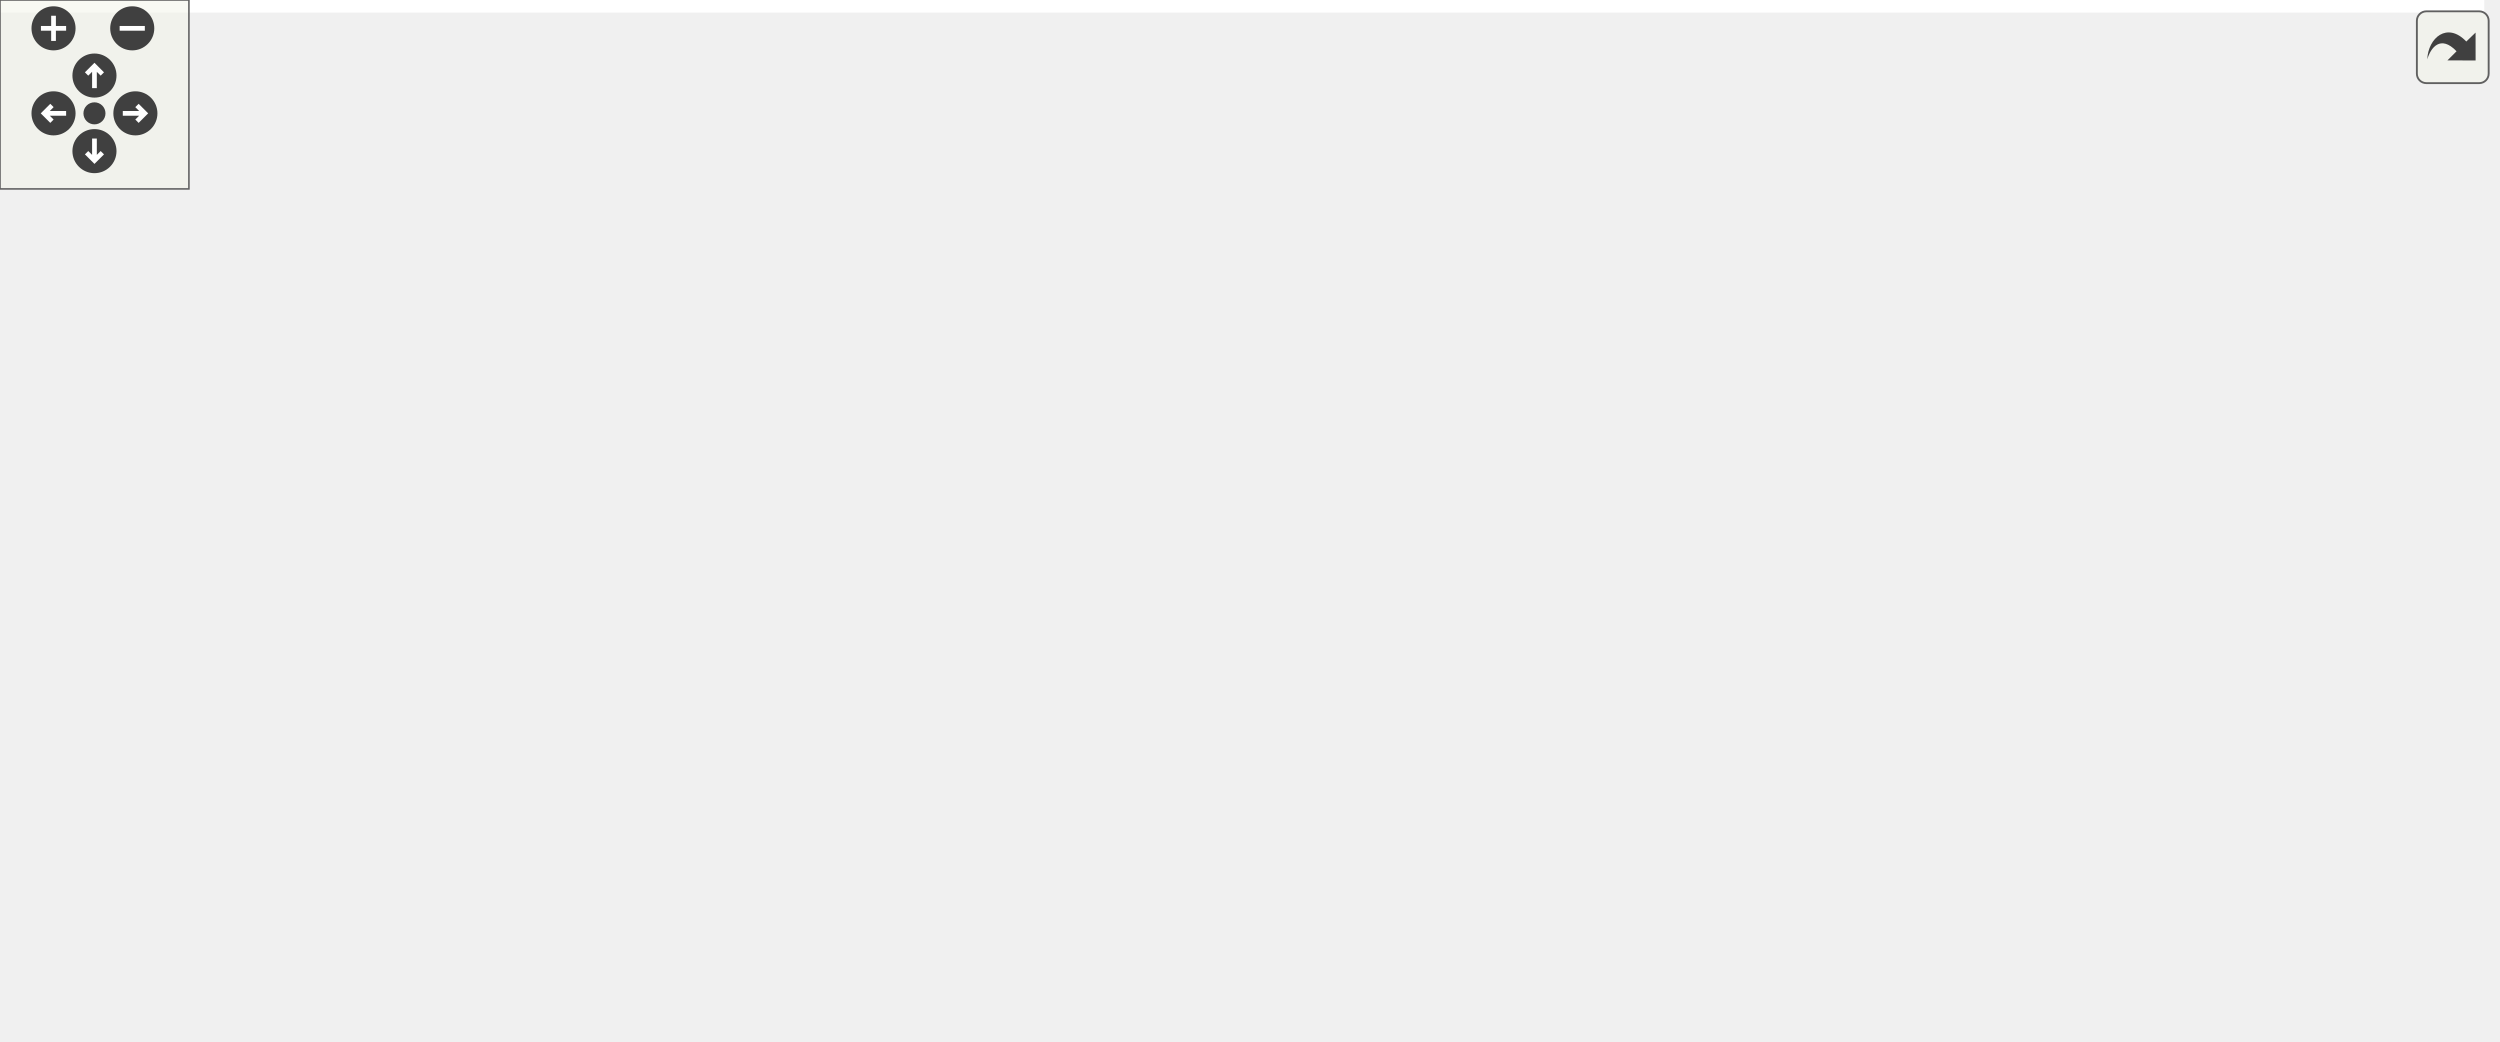
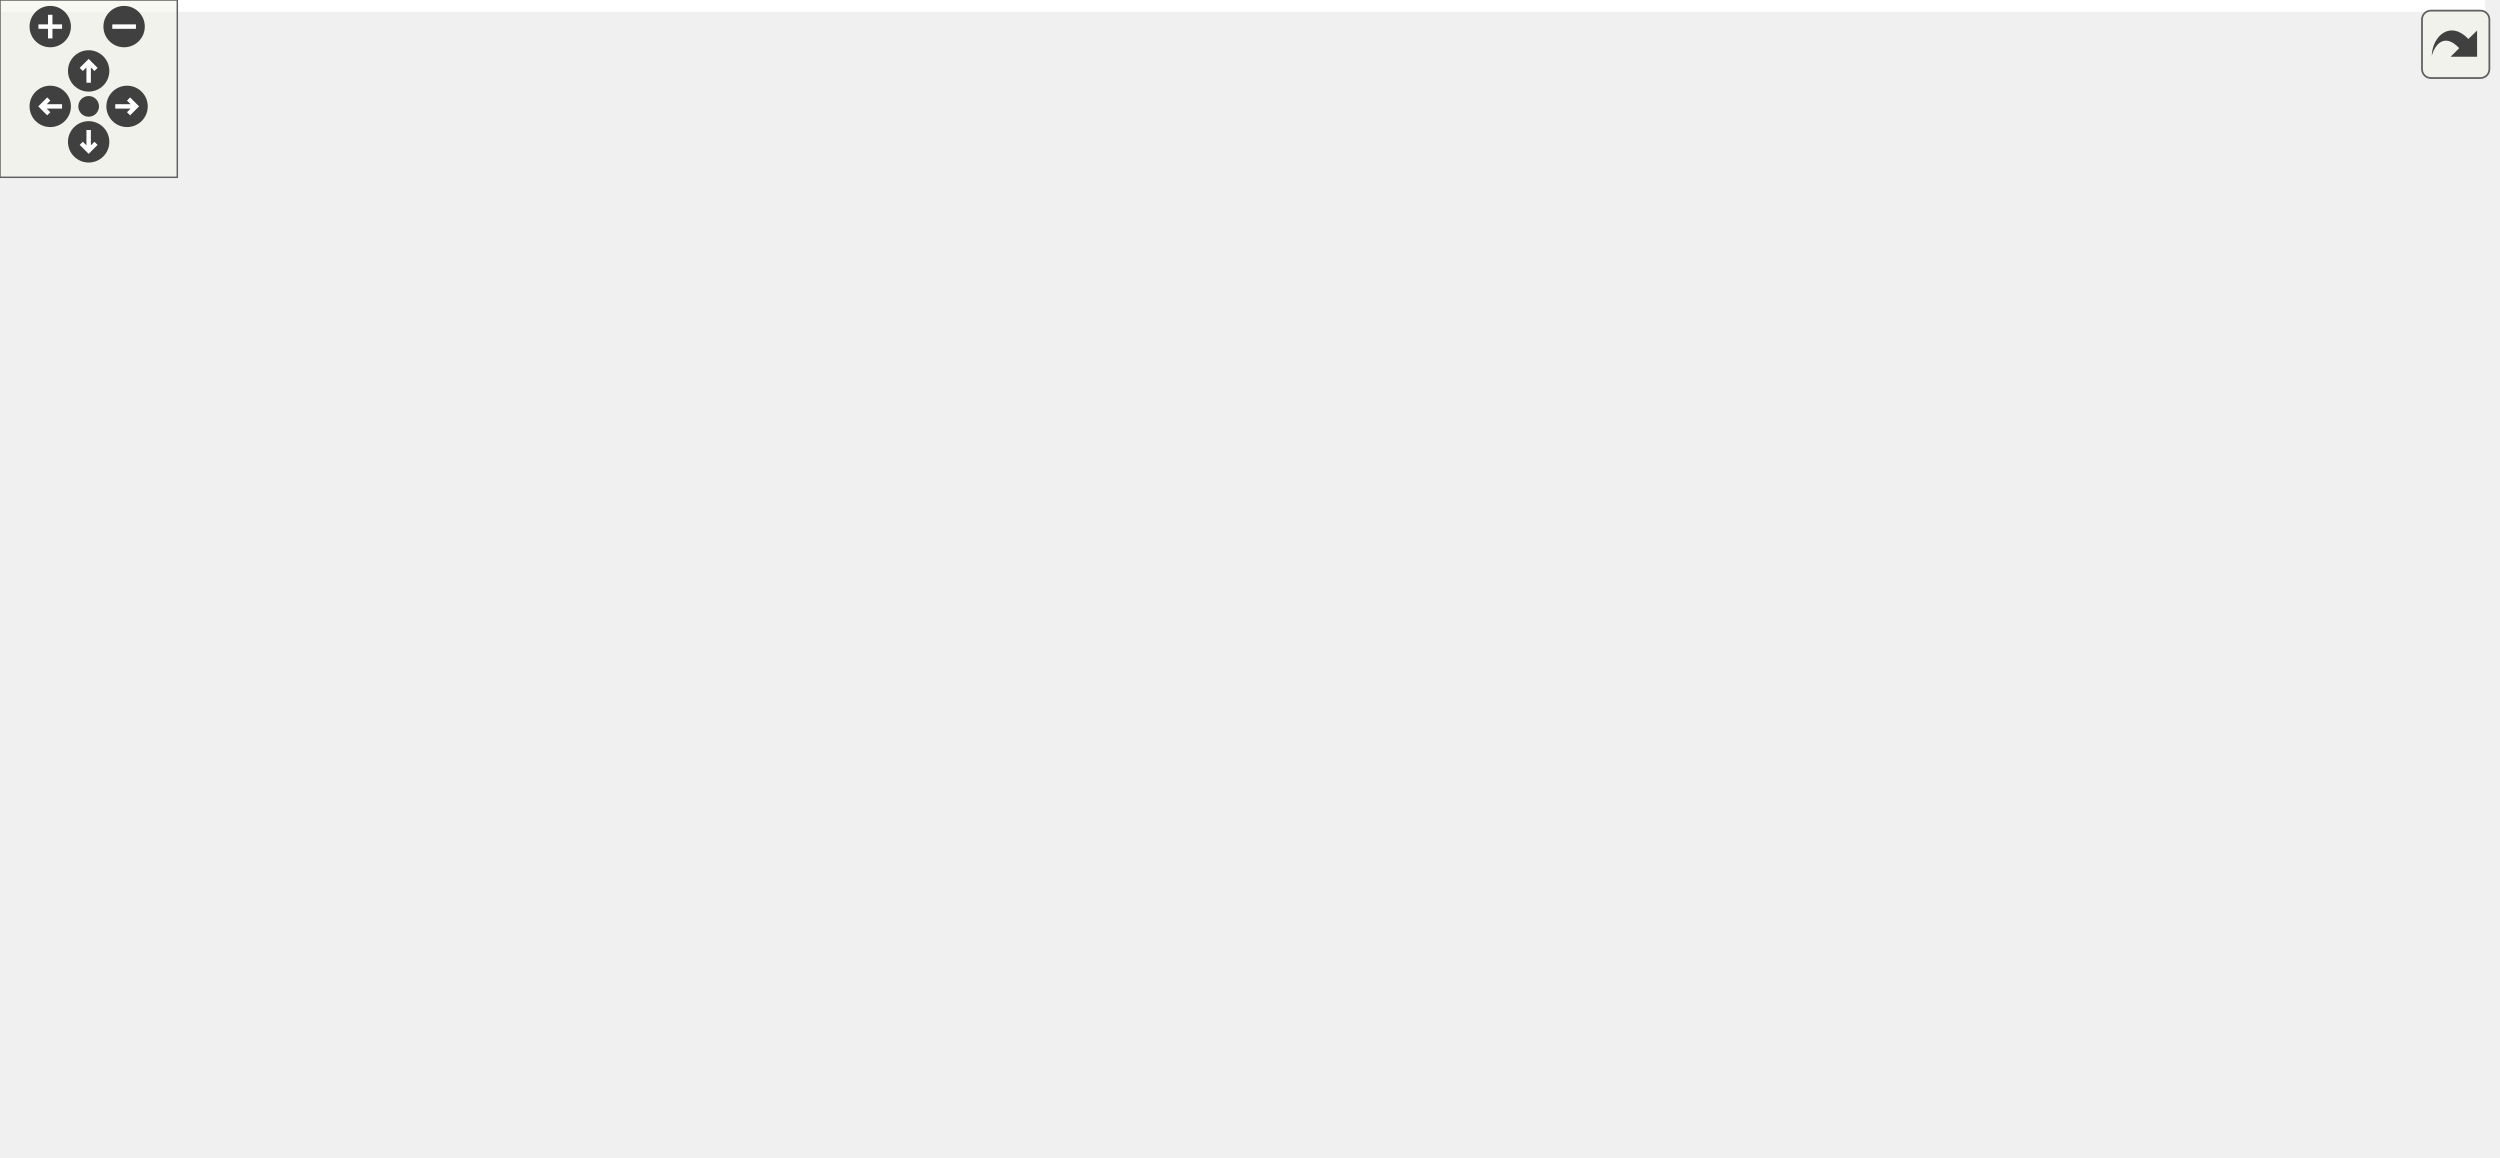
<svg xmlns="http://www.w3.org/2000/svg" xmlns:xlink="http://www.w3.org/1999/xlink" id="main" version="1.1" xml:space="preserve">
  <style type="text/css">
.edge:hover path { stroke: red; }
.edge:hover polygon { stroke: red; fill: red; }
</style>
  <defs>
    <circle id="rim" cx="0" cy="0" r="7" />
    <circle id="rim2" cx="0" cy="0" r="3.5" />
    <g id="zoomPlus">
      <use xlink:href="#rim" fill="#404040">
        <set attributeName="fill" to="#808080" begin="zoomplus.mouseover" end="zoomplus.mouseout" />
      </use>
      <path d="M-4,0h8M0,-4v8" fill="none" stroke="white" stroke-width="1.5" pointer-events="none" />
    </g>
    <g id="zoomMin">
      <use xlink:href="#rim" fill="#404040">
        <set attributeName="fill" to="#808080" begin="zoomminus.mouseover" end="zoomminus.mouseout" />
      </use>
      <path d="M-4,0h8" fill="none" stroke="white" stroke-width="1.5" pointer-events="none" />
    </g>
    <g id="dirArrow">
      <path fill="none" stroke="white" stroke-width="1.5" d="M0,-3.0v7 M-2.5,-0.5L0,-3.0L2.5,-0.5" />
    </g>
    <g id="resetDef">
      <use xlink:href="#rim2" fill="#404040">
        <set attributeName="fill" to="#808080" begin="reset.mouseover" end="reset.mouseout" />
      </use>
    </g>
  </defs>
  <svg id="graph" class="graph">
    <g id="viewport">
-       <polygon fill="white" stroke="transparent" points="-4,4 -4,-270 789,-270 789,4 -4,4" />
+       <polygon fill="white" stroke="transparent" points="-4,4 -4,-331 841,-331 841,4 -4,4" />
      <g id="node1" class="node">
        <g id="a_node1">
          <a xlink:title="This methode returns a value of the given attribute from the given node you want to know.">
-             <polygon fill="#bfbfbf" stroke="black" points="635,-115 635,-156 785,-156 785,-115 635,-115" />
-             <text text-anchor="start" x="643" y="-144" font-family="Helvetica,sans-Serif" font-size="10.00">ChimeraTK::xml_file</text>
-             <text text-anchor="start" x="643" y="-133" font-family="Helvetica,sans-Serif" font-size="10.00">_handler::getAttributeValue</text>
-             <text text-anchor="middle" x="710" y="-122" font-family="Helvetica,sans-Serif" font-size="10.00">FromNode</text>
+             <polygon fill="#bfbfbf" stroke="black" points="687,-176 687,-217 837,-217 837,-176 687,-176" />
+             <text text-anchor="start" x="695" y="-205" font-family="Helvetica,sans-Serif" font-size="10.00">ChimeraTK::xml_file</text>
+             <text text-anchor="start" x="695" y="-194" font-family="Helvetica,sans-Serif" font-size="10.00">_handler::getAttributeValue</text>
+             <text text-anchor="middle" x="762" y="-183" font-family="Helvetica,sans-Serif" font-size="10.00">FromNode</text>
          </a>
        </g>
      </g>
      <g id="node2" class="node">
        <g id="a_node2">
          <a xlink:href="class_chimera_t_k_1_1ua__uaadapter.html#a5595a41087312d83ecb812abb189bb33" target="_top" xlink:title="Read mapping file and and add contained folders to the server.">
-             <polygon fill="white" stroke="black" points="429.5,-235.5 429.5,-265.5 572.5,-265.5 572.5,-235.5 429.5,-235.5" />
-             <text text-anchor="start" x="437.5" y="-253.5" font-family="Helvetica,sans-Serif" font-size="10.00">ChimeraTK::ua_uaadapter</text>
-             <text text-anchor="middle" x="501" y="-242.5" font-family="Helvetica,sans-Serif" font-size="10.00">::buildFolderStructure</text>
+             <polygon fill="white" stroke="black" points="481.5,-296.5 481.5,-326.5 624.5,-326.5 624.5,-296.5 481.5,-296.5" />
+             <text text-anchor="start" x="489.5" y="-314.5" font-family="Helvetica,sans-Serif" font-size="10.00">ChimeraTK::ua_uaadapter</text>
+             <text text-anchor="middle" x="553" y="-303.5" font-family="Helvetica,sans-Serif" font-size="10.00">::buildFolderStructure</text>
          </a>
        </g>
      </g>
      <g id="edge1" class="edge">
-         <path fill="none" stroke="midnightblue" d="M682.29,-163.55C661.43,-183.88 630.74,-210.5 599,-226.5 590.71,-230.68 581.65,-234.16 572.5,-237.05" />
-         <polygon fill="midnightblue" stroke="midnightblue" points="684.89,-165.9 689.52,-156.37 679.96,-160.94 684.89,-165.9" />
+         <path fill="none" stroke="midnightblue" d="M734.29,-224.55C713.43,-244.88 682.74,-271.5 651,-287.5 642.71,-291.68 633.65,-295.16 624.5,-298.05" />
+         <polygon fill="midnightblue" stroke="midnightblue" points="736.89,-226.9 741.52,-217.37 731.96,-221.94 736.89,-226.9" />
      </g>
      <g id="node5" class="node">
        <g id="a_node5">
          <a xlink:href="class_chimera_t_k_1_1ua__uaadapter.html#a7dc34883eb77fe8731b72705921f6232" target="_top" xlink:title="Read mapping file and apply contained PV mappings.">
-             <polygon fill="white" stroke="black" points="429.5,-186.5 429.5,-216.5 572.5,-216.5 572.5,-186.5 429.5,-186.5" />
-             <text text-anchor="start" x="437.5" y="-204.5" font-family="Helvetica,sans-Serif" font-size="10.00">ChimeraTK::ua_uaadapter</text>
-             <text text-anchor="middle" x="501" y="-193.5" font-family="Helvetica,sans-Serif" font-size="10.00">::explicitVarMapping</text>
+             <polygon fill="white" stroke="black" points="481.5,-247.5 481.5,-277.5 624.5,-277.5 624.5,-247.5 481.5,-247.5" />
+             <text text-anchor="start" x="489.5" y="-265.5" font-family="Helvetica,sans-Serif" font-size="10.00">ChimeraTK::ua_uaadapter</text>
+             <text text-anchor="middle" x="553" y="-254.5" font-family="Helvetica,sans-Serif" font-size="10.00">::explicitVarMapping</text>
          </a>
        </g>
      </g>
      <g id="edge4" class="edge">
-         <path fill="none" stroke="midnightblue" d="M637.19,-159.19C624.48,-163.33 611.36,-167.57 599,-171.5 583.55,-176.42 566.67,-181.68 551.4,-186.39" />
-         <polygon fill="midnightblue" stroke="midnightblue" points="638.39,-162.48 646.81,-156.05 636.22,-155.82 638.39,-162.48" />
+         <path fill="none" stroke="midnightblue" d="M689.19,-220.19C676.48,-224.33 663.36,-228.57 651,-232.5 635.55,-237.42 618.67,-242.68 603.4,-247.39" />
+         <polygon fill="midnightblue" stroke="midnightblue" points="690.39,-223.48 698.81,-217.05 688.22,-216.82 690.39,-223.48" />
      </g>
      <g id="node6" class="node">
        <g id="a_node6">
          <a xlink:href="class_chimera_t_k_1_1ua__uaadapter.html#a93cfe48a03ebdd2cabc81f5247727f53" target="_top" xlink:title=" ">
-             <polygon fill="white" stroke="black" points="196,-175.5 196,-205.5 366,-205.5 366,-175.5 196,-175.5" />
-             <text text-anchor="start" x="204" y="-193.5" font-family="Helvetica,sans-Serif" font-size="10.00">ChimeraTK::ua_uaadapter</text>
-             <text text-anchor="middle" x="281" y="-182.5" font-family="Helvetica,sans-Serif" font-size="10.00">::getAllMappedPvSourceNames</text>
+             <polygon fill="white" stroke="black" points="222,-236.5 222,-266.5 392,-266.5 392,-236.5 222,-236.5" />
+             <text text-anchor="start" x="230" y="-254.5" font-family="Helvetica,sans-Serif" font-size="10.00">ChimeraTK::ua_uaadapter</text>
+             <text text-anchor="middle" x="307" y="-243.5" font-family="Helvetica,sans-Serif" font-size="10.00">::getAllMappedPvSourceNames</text>
          </a>
        </g>
      </g>
      <g id="edge6" class="edge">
-         <path fill="none" stroke="midnightblue" d="M624.29,-146.41C549.42,-156.05 440.82,-170.04 366.13,-179.66" />
-         <polygon fill="midnightblue" stroke="midnightblue" points="625.15,-149.83 634.62,-145.08 624.26,-142.89 625.15,-149.83" />
+         <path fill="none" stroke="midnightblue" d="M676.76,-206.73C595.52,-216.59 473.25,-231.44 392.06,-241.29" />
+         <polygon fill="midnightblue" stroke="midnightblue" points="677.45,-210.17 686.96,-205.49 676.61,-203.22 677.45,-210.17" />
      </g>
      <g id="node7" class="node">
        <g id="a_node7">
          <a xlink:href="class_chimera_t_k_1_1ua__uaadapter.html#ada9750c75fdb52ac41aeeb759cdb2c9f" target="_top" xlink:title="Methode to get all names from all potential VarableNodes from XML-Mappingfile which could not allocat...">
-             <polygon fill="white" stroke="black" points="403,-98.5 403,-128.5 599,-128.5 599,-98.5 403,-98.5" />
-             <text text-anchor="start" x="411" y="-116.5" font-family="Helvetica,sans-Serif" font-size="10.00">ChimeraTK::ua_uaadapter</text>
-             <text text-anchor="middle" x="501" y="-105.5" font-family="Helvetica,sans-Serif" font-size="10.00">::getAllNotMappableVariablesNames</text>
+             <polygon fill="white" stroke="black" points="455,-159.5 455,-189.5 651,-189.5 651,-159.5 455,-159.5" />
+             <text text-anchor="start" x="463" y="-177.5" font-family="Helvetica,sans-Serif" font-size="10.00">ChimeraTK::ua_uaadapter</text>
+             <text text-anchor="middle" x="553" y="-166.5" font-family="Helvetica,sans-Serif" font-size="10.00">::getAllNotMappableVariablesNames</text>
          </a>
        </g>
      </g>
      <g id="edge8" class="edge">
-         <path fill="none" stroke="midnightblue" d="M624.67,-126.54C616.24,-125.64 607.64,-124.73 599.09,-123.82" />
-         <polygon fill="midnightblue" stroke="midnightblue" points="624.54,-130.04 634.85,-127.62 625.28,-123.08 624.54,-130.04" />
+         <path fill="none" stroke="midnightblue" d="M676.67,-187.54C668.24,-186.64 659.64,-185.73 651.09,-184.82" />
+         <polygon fill="midnightblue" stroke="midnightblue" points="676.54,-191.04 686.85,-188.62 677.28,-184.08 676.54,-191.04" />
      </g>
      <g id="node10" class="node">
        <g id="a_node10">
          <a xlink:href="class_x_m_l_file_handler_test.html#a50015c2f35f5e80d0311e2e52a40b176" target="_top" xlink:title=" ">
-             <polygon fill="white" stroke="black" points="444.5,-49.5 444.5,-79.5 557.5,-79.5 557.5,-49.5 444.5,-49.5" />
-             <text text-anchor="start" x="452.5" y="-67.5" font-family="Helvetica,sans-Serif" font-size="10.00">XMLFileHandlerTest</text>
-             <text text-anchor="middle" x="501" y="-56.5" font-family="Helvetica,sans-Serif" font-size="10.00">::getContent</text>
+             <polygon fill="white" stroke="black" points="496.5,-110.5 496.5,-140.5 609.5,-140.5 609.5,-110.5 496.5,-110.5" />
+             <text text-anchor="start" x="504.5" y="-128.5" font-family="Helvetica,sans-Serif" font-size="10.00">XMLFileHandlerTest</text>
+             <text text-anchor="middle" x="553" y="-117.5" font-family="Helvetica,sans-Serif" font-size="10.00">::getContent</text>
          </a>
        </g>
      </g>
      <g id="edge12" class="edge">
-         <path fill="none" stroke="midnightblue" d="M655.83,-110.73C638,-102.98 617.86,-94.82 599,-88.5 585.76,-84.06 571.25,-80.05 557.59,-76.62" />
-         <polygon fill="midnightblue" stroke="midnightblue" points="654.91,-114.15 665.47,-114.98 657.73,-107.75 654.91,-114.15" />
+         <path fill="none" stroke="midnightblue" d="M706.57,-171.92C689.03,-164.49 669.38,-156.67 651,-150.5 637.73,-146.04 623.21,-141.91 609.55,-138.35" />
+         <polygon fill="midnightblue" stroke="midnightblue" points="705.5,-175.27 716.07,-175.99 708.26,-168.83 705.5,-175.27" />
      </g>
      <g id="node12" class="node">
        <g id="a_node12">
          <a xlink:href="class_chimera_t_k_1_1ua__uaadapter.html#a8d98e5a941bda907989cf668870724d0" target="_top" xlink:title="This Methode reads the config-tag form the given &lt;variableMap.xml&gt;.">
-             <polygon fill="white" stroke="black" points="429.5,-0.5 429.5,-30.5 572.5,-30.5 572.5,-0.5 429.5,-0.5" />
-             <text text-anchor="start" x="437.5" y="-18.5" font-family="Helvetica,sans-Serif" font-size="10.00">ChimeraTK::ua_uaadapter</text>
-             <text text-anchor="middle" x="501" y="-7.5" font-family="Helvetica,sans-Serif" font-size="10.00">::readConfig</text>
+             <polygon fill="white" stroke="black" points="481.5,-55.5 481.5,-85.5 624.5,-85.5 624.5,-55.5 481.5,-55.5" />
+             <text text-anchor="start" x="489.5" y="-73.5" font-family="Helvetica,sans-Serif" font-size="10.00">ChimeraTK::ua_uaadapter</text>
+             <text text-anchor="middle" x="553" y="-62.5" font-family="Helvetica,sans-Serif" font-size="10.00">::readConfig</text>
          </a>
        </g>
      </g>
      <g id="edge14" class="edge">
-         <path fill="none" stroke="midnightblue" d="M684,-107.34C663.29,-85.69 631.98,-56.67 599,-39.5 590.77,-35.21 581.74,-31.67 572.61,-28.75" />
-         <polygon fill="midnightblue" stroke="midnightblue" points="681.48,-109.76 690.88,-114.65 686.58,-104.97 681.48,-109.76" />
+         <path fill="none" stroke="midnightblue" d="M734.97,-168.57C714.04,-147.56 682.96,-119.41 651,-101.5 639.59,-95.1 626.67,-89.81 614.07,-85.53" />
+         <polygon fill="midnightblue" stroke="midnightblue" points="732.7,-171.26 742.2,-175.96 737.71,-166.36 732.7,-171.26" />
      </g>
      <g id="node3" class="node">
        <g id="a_node3">
          <a xlink:href="class_chimera_t_k_1_1ua__uaadapter.html#abe8a10745b50e8e0752e6d2c07206984" target="_top" xlink:title="Read mapping file and apply the contained folders, additional variables and pv mappings.">
-             <polygon fill="white" stroke="black" points="209.5,-224.5 209.5,-254.5 352.5,-254.5 352.5,-224.5 209.5,-224.5" />
-             <text text-anchor="start" x="217.5" y="-242.5" font-family="Helvetica,sans-Serif" font-size="10.00">ChimeraTK::ua_uaadapter</text>
-             <text text-anchor="middle" x="281" y="-231.5" font-family="Helvetica,sans-Serif" font-size="10.00">::applyMapping</text>
+             <polygon fill="white" stroke="black" points="235.5,-285.5 235.5,-315.5 378.5,-315.5 378.5,-285.5 235.5,-285.5" />
+             <text text-anchor="start" x="243.5" y="-303.5" font-family="Helvetica,sans-Serif" font-size="10.00">ChimeraTK::ua_uaadapter</text>
+             <text text-anchor="middle" x="307" y="-292.5" font-family="Helvetica,sans-Serif" font-size="10.00">::applyMapping</text>
          </a>
        </g>
      </g>
      <g id="edge2" class="edge">
-         <path fill="none" stroke="midnightblue" d="M419.03,-246.41C397.28,-245.32 373.94,-244.14 352.8,-243.07" />
-         <polygon fill="midnightblue" stroke="midnightblue" points="419.06,-249.92 429.22,-246.93 419.41,-242.93 419.06,-249.92" />
+         <path fill="none" stroke="midnightblue" d="M471.05,-307.85C441.22,-306.51 407.7,-304.99 378.84,-303.69" />
+         <polygon fill="midnightblue" stroke="midnightblue" points="471.28,-311.36 481.43,-308.32 471.59,-304.37 471.28,-311.36" />
      </g>
      <g id="node4" class="node">
        <g id="a_node4">
          <a xlink:href="class_chimera_t_k_1_1csa__opcua__adapter.html#a3d1a0f3fb230ea28b9692080a8c9aced" target="_top" xlink:title="Constructor for ControlSystemAdapter-OPC-UA-Adapter.">
-             <polygon fill="white" stroke="black" points="0,-175.5 0,-205.5 159,-205.5 159,-175.5 0,-175.5" />
-             <text text-anchor="start" x="8" y="-193.5" font-family="Helvetica,sans-Serif" font-size="10.00">ChimeraTK::csa_opcua</text>
-             <text text-anchor="middle" x="79.5" y="-182.5" font-family="Helvetica,sans-Serif" font-size="10.00">_adapter::csa_opcua_adapter</text>
+             <polygon fill="white" stroke="black" points="0,-236.5 0,-266.5 159,-266.5 159,-236.5 0,-236.5" />
+             <text text-anchor="start" x="8" y="-254.5" font-family="Helvetica,sans-Serif" font-size="10.00">ChimeraTK::csa_opcua</text>
+             <text text-anchor="middle" x="79.5" y="-243.5" font-family="Helvetica,sans-Serif" font-size="10.00">_adapter::csa_opcua_adapter</text>
          </a>
        </g>
      </g>
      <g id="edge3" class="edge">
-         <path fill="none" stroke="midnightblue" d="M208.84,-222.02C186.86,-216.62 162.84,-210.72 141.6,-205.51" />
-         <polygon fill="midnightblue" stroke="midnightblue" points="208.24,-225.48 218.79,-224.47 209.91,-218.68 208.24,-225.48" />
+         <path fill="none" stroke="midnightblue" d="M226.37,-283.3C215.82,-281.02 205.15,-278.7 195,-276.5 180.19,-273.28 164.3,-269.82 149.22,-266.53" />
+         <polygon fill="midnightblue" stroke="midnightblue" points="225.91,-286.78 236.42,-285.48 227.39,-279.94 225.91,-286.78" />
      </g>
      <g id="edge5" class="edge">
-         <path fill="none" stroke="midnightblue" d="M419.32,-215.56C397.49,-219.37 374.04,-223.46 352.8,-227.16" />
-         <polygon fill="midnightblue" stroke="midnightblue" points="419.97,-219 429.22,-213.84 418.77,-212.11 419.97,-219" />
+         <path fill="none" stroke="midnightblue" d="M471.44,-275.05C441.52,-279.71 407.82,-284.95 378.84,-289.47" />
+         <polygon fill="midnightblue" stroke="midnightblue" points="472.08,-278.49 481.43,-273.49 471.01,-271.57 472.08,-278.49" />
      </g>
      <g id="edge7" class="edge">
-         <path fill="none" stroke="midnightblue" d="M185.87,-190.5C176.88,-190.5 167.84,-190.5 159.02,-190.5" />
-         <polygon fill="midnightblue" stroke="midnightblue" points="185.97,-194 195.97,-190.5 185.97,-187 185.97,-194" />
+         <path fill="none" stroke="midnightblue" d="M211.52,-251.5C194.07,-251.5 176.01,-251.5 159.09,-251.5" />
+         <polygon fill="midnightblue" stroke="midnightblue" points="211.71,-255 221.71,-251.5 211.71,-248 211.71,-255" />
      </g>
      <g id="edge9" class="edge">
-         <path fill="none" stroke="midnightblue" d="M398.63,-130.21C339.2,-140.24 262.74,-153.52 195,-166.5 180.54,-169.27 165.08,-172.4 150.36,-175.46" />
-         <polygon fill="midnightblue" stroke="midnightblue" points="399.48,-133.62 408.76,-128.51 398.32,-126.72 399.48,-133.62" />
+         <path fill="none" stroke="midnightblue" d="M444.48,-188.77C373.47,-198.61 278.48,-212.57 195,-227.5 180.01,-230.18 163.97,-233.35 148.79,-236.5" />
+         <polygon fill="midnightblue" stroke="midnightblue" points="445.35,-192.18 454.77,-187.35 444.39,-185.25 445.35,-192.18" />
      </g>
      <g id="node8" class="node">
        <g id="a_node8">
          <a xlink:href="class_u_a_adapter_test.html#a689b5eb4987fd7d66d22d6893291c6f0" target="_top" xlink:title=" ">
-             <polygon fill="white" stroke="black" points="195,-99 195,-118 367,-118 367,-99 195,-99" />
-             <text text-anchor="middle" x="281" y="-106" font-family="Helvetica,sans-Serif" font-size="10.00">UAAdapterTest::testExampleSet</text>
+             <polygon fill="white" stroke="black" points="221,-160 221,-179 393,-179 393,-160 221,-160" />
+             <text text-anchor="middle" x="307" y="-167" font-family="Helvetica,sans-Serif" font-size="10.00">UAAdapterTest::testExampleSet</text>
          </a>
        </g>
      </g>
      <g id="edge10" class="edge">
-         <path fill="none" stroke="midnightblue" d="M392.7,-111.04C384.09,-110.84 375.46,-110.64 367.04,-110.45" />
-         <polygon fill="midnightblue" stroke="midnightblue" points="392.72,-114.54 402.79,-111.27 392.88,-107.54 392.72,-114.54" />
+         <path fill="none" stroke="midnightblue" d="M444.79,-172.3C427.58,-171.95 409.98,-171.59 393.37,-171.25" />
+         <polygon fill="midnightblue" stroke="midnightblue" points="444.79,-175.8 454.86,-172.51 444.94,-168.81 444.79,-175.8" />
      </g>
      <g id="node9" class="node">
        <g id="a_node9">
          <a xlink:href="class_u_a_adapter_test_suite.html#a7ff319d8d44afb4fe7d764286b1e0b31" target="_top" xlink:title=" ">
-             <polygon fill="white" stroke="black" points="20,-93.5 20,-123.5 139,-123.5 139,-93.5 20,-93.5" />
-             <text text-anchor="start" x="28" y="-111.5" font-family="Helvetica,sans-Serif" font-size="10.00">UAAdapterTestSuite</text>
-             <text text-anchor="middle" x="79.5" y="-100.5" font-family="Helvetica,sans-Serif" font-size="10.00">::UAAdapterTestSuite</text>
+             <polygon fill="white" stroke="black" points="20,-154.5 20,-184.5 139,-184.5 139,-154.5 20,-154.5" />
+             <text text-anchor="start" x="28" y="-172.5" font-family="Helvetica,sans-Serif" font-size="10.00">UAAdapterTestSuite</text>
+             <text text-anchor="middle" x="79.5" y="-161.5" font-family="Helvetica,sans-Serif" font-size="10.00">::UAAdapterTestSuite</text>
          </a>
        </g>
      </g>
      <g id="edge11" class="edge">
-         <path fill="none" stroke="midnightblue" d="M184.66,-108.5C169.15,-108.5 153.49,-108.5 139.2,-108.5" />
-         <polygon fill="midnightblue" stroke="midnightblue" points="184.82,-112 194.82,-108.5 184.82,-105 184.82,-112" />
+         <path fill="none" stroke="midnightblue" d="M210.46,-169.5C186.27,-169.5 160.99,-169.5 139.23,-169.5" />
+         <polygon fill="midnightblue" stroke="midnightblue" points="210.75,-173 220.75,-169.5 210.75,-166 210.75,-173" />
      </g>
      <g id="node11" class="node">
        <g id="a_node11">
          <a xlink:href="class_x_m_l_file_handler_test_suite.html#a7c4af12917c2829f72823d631acb1e95" target="_top" xlink:title=" ">
-             <polygon fill="white" stroke="black" points="209.5,-49.5 209.5,-79.5 352.5,-79.5 352.5,-49.5 209.5,-49.5" />
-             <text text-anchor="start" x="217.5" y="-67.5" font-family="Helvetica,sans-Serif" font-size="10.00">XMLFileHandlerTestSuite</text>
-             <text text-anchor="middle" x="281" y="-56.5" font-family="Helvetica,sans-Serif" font-size="10.00">::XMLFileHandlerTestSuite</text>
+             <polygon fill="white" stroke="black" points="235.5,-110.5 235.5,-140.5 378.5,-140.5 378.5,-110.5 235.5,-110.5" />
+             <text text-anchor="start" x="243.5" y="-128.5" font-family="Helvetica,sans-Serif" font-size="10.00">XMLFileHandlerTestSuite</text>
+             <text text-anchor="middle" x="307" y="-117.5" font-family="Helvetica,sans-Serif" font-size="10.00">::XMLFileHandlerTestSuite</text>
          </a>
        </g>
      </g>
      <g id="edge13" class="edge">
-         <path fill="none" stroke="midnightblue" d="M434.39,-64.5C408.62,-64.5 378.99,-64.5 352.75,-64.5" />
-         <polygon fill="midnightblue" stroke="midnightblue" points="434.43,-68 444.43,-64.5 434.43,-61 434.43,-68" />
+         <path fill="none" stroke="midnightblue" d="M486.26,-125.5C453.03,-125.5 412.66,-125.5 378.75,-125.5" />
+         <polygon fill="midnightblue" stroke="midnightblue" points="486.33,-129 496.33,-125.5 486.33,-122 486.33,-129" />
      </g>
      <g id="node13" class="node">
        <g id="a_node13">
+           <a xlink:href="classctk__opcua__generator__tools_1_1generator_class_1_1_map_generator.html#a3b1dd5834d367b4539e57e3ee641c0f3" target="_top" xlink:title=" ">
+             <polygon fill="white" stroke="black" points="195,-50 195,-91 419,-91 419,-50 195,-50" />
+             <text text-anchor="start" x="203" y="-79" font-family="Helvetica,sans-Serif" font-size="10.00">ctk_opcua_generator</text>
+             <text text-anchor="start" x="203" y="-68" font-family="Helvetica,sans-Serif" font-size="10.00">_tools.generatorClass.MapGenerator.parse</text>
+             <text text-anchor="middle" x="307" y="-57" font-family="Helvetica,sans-Serif" font-size="10.00">MapFile</text>
+           </a>
+         </g>
+       </g>
+       <g id="edge15" class="edge">
+         <path fill="none" stroke="midnightblue" d="M471.23,-70.5C454.61,-70.5 436.82,-70.5 419.33,-70.5" />
+         <polygon fill="midnightblue" stroke="midnightblue" points="471.43,-74 481.43,-70.5 471.43,-67 471.43,-74" />
+       </g>
+       <g id="node14" class="node">
+         <g id="a_node14">
          <a xlink:href="class_chimera_t_k_1_1ua__uaadapter.html#ac731d9fc684a77893114b7e8654c9cbe" target="_top" xlink:title="Constructor of the class.">
-             <polygon fill="white" stroke="black" points="209.5,-0.5 209.5,-30.5 352.5,-30.5 352.5,-0.5 209.5,-0.5" />
-             <text text-anchor="start" x="217.5" y="-18.5" font-family="Helvetica,sans-Serif" font-size="10.00">ChimeraTK::ua_uaadapter</text>
-             <text text-anchor="middle" x="281" y="-7.5" font-family="Helvetica,sans-Serif" font-size="10.00">::ua_uaadapter</text>
-           </a>
-         </g>
-       </g>
-       <g id="edge15" class="edge">
-         <path fill="none" stroke="midnightblue" d="M419.03,-15.5C397.28,-15.5 373.94,-15.5 352.8,-15.5" />
-         <polygon fill="midnightblue" stroke="midnightblue" points="419.22,-19 429.22,-15.5 419.22,-12 419.22,-19" />
+             <polygon fill="white" stroke="black" points="235.5,-0.5 235.5,-30.5 378.5,-30.5 378.5,-0.5 235.5,-0.5" />
+             <text text-anchor="start" x="243.5" y="-18.5" font-family="Helvetica,sans-Serif" font-size="10.00">ChimeraTK::ua_uaadapter</text>
+             <text text-anchor="middle" x="307" y="-7.5" font-family="Helvetica,sans-Serif" font-size="10.00">::ua_uaadapter</text>
+           </a>
+         </g>
+       </g>
+       <g id="edge16" class="edge">
+         <path fill="none" stroke="midnightblue" d="M475.52,-53.24C457.02,-49.07 437.3,-44.62 419,-40.5 404.64,-37.26 389.24,-33.79 374.62,-30.5" />
+         <polygon fill="midnightblue" stroke="midnightblue" points="474.84,-56.68 485.36,-55.46 476.38,-49.85 474.84,-56.68" />
      </g>
    </g>
  </svg>
  <g id="navigator" transform="translate(0 0)" fill="#404254">
    <rect fill="#f2f5e9" fill-opacity="0.5" stroke="#606060" stroke-width=".5" x="0" y="0" width="60" height="60" />
    <use id="zoomplus" xlink:href="#zoomPlus" x="17" y="9" />
    <use id="zoomminus" xlink:href="#zoomMin" x="42" y="9" />
    <use id="reset" xlink:href="#resetDef" x="30" y="36" />
    <g id="arrowUp" xlink:href="#dirArrow" transform="translate(30 24)">
      <use xlink:href="#rim" fill="#404040">
        <set attributeName="fill" to="#808080" begin="arrowUp.mouseover" end="arrowUp.mouseout" />
      </use>
      <path fill="none" stroke="white" stroke-width="1.5" d="M0,-3.0v7 M-2.5,-0.5L0,-3.0L2.5,-0.5" />
    </g>
    <g id="arrowRight" xlink:href="#dirArrow" transform="rotate(90) translate(36 -43)">
      <use xlink:href="#rim" fill="#404040">
        <set attributeName="fill" to="#808080" begin="arrowRight.mouseover" end="arrowRight.mouseout" />
      </use>
      <path fill="none" stroke="white" stroke-width="1.5" d="M0,-3.0v7 M-2.5,-0.5L0,-3.0L2.5,-0.5" />
    </g>
    <g id="arrowDown" xlink:href="#dirArrow" transform="rotate(180) translate(-30 -48)">
      <use xlink:href="#rim" fill="#404040">
        <set attributeName="fill" to="#808080" begin="arrowDown.mouseover" end="arrowDown.mouseout" />
      </use>
      <path fill="none" stroke="white" stroke-width="1.5" d="M0,-3.0v7 M-2.5,-0.5L0,-3.0L2.5,-0.5" />
    </g>
    <g id="arrowLeft" xlink:href="#dirArrow" transform="rotate(270) translate(-36 17)">
      <use xlink:href="#rim" fill="#404040">
        <set attributeName="fill" to="#808080" begin="arrowLeft.mouseover" end="arrowLeft.mouseout" />
      </use>
      <path fill="none" stroke="white" stroke-width="1.5" d="M0,-3.0v7 M-2.5,-0.5L0,-3.0L2.5,-0.5" />
    </g>
  </g>
  <svg viewBox="0 0 15 15" width="100%" height="30px" preserveAspectRatio="xMaxYMin meet">
    <g id="arrow_out" transform="scale(0.3 0.3)">
      <a xlink:href="class_chimera_t_k_1_1xml__file__handler_aaf9aaf5f647acd366cfbe2fe472471ad_icgraph_org.svg" target="_base">
        <rect id="button" ry="5" rx="5" y="6" x="6" height="38" width="38" fill="#f2f5e9" fill-opacity="0.5" stroke="#606060" stroke-width="1.0" />
        <path id="arrow" d="M 11.5,31.437 C 11.94,20.098 22.043,11.323 32.159,21.979 L 37.069,17.246 C 37.069,17.246 37.088,32 37.088,32 L 22.16,31.978 C 22.16,31.978 26.998,27.14 26.998,27.14 C 18.529,18.264 13.292,25.23 11.5,31.437 z" style="fill:#404040;" />
      </a>
    </g>
  </svg>
</svg>
